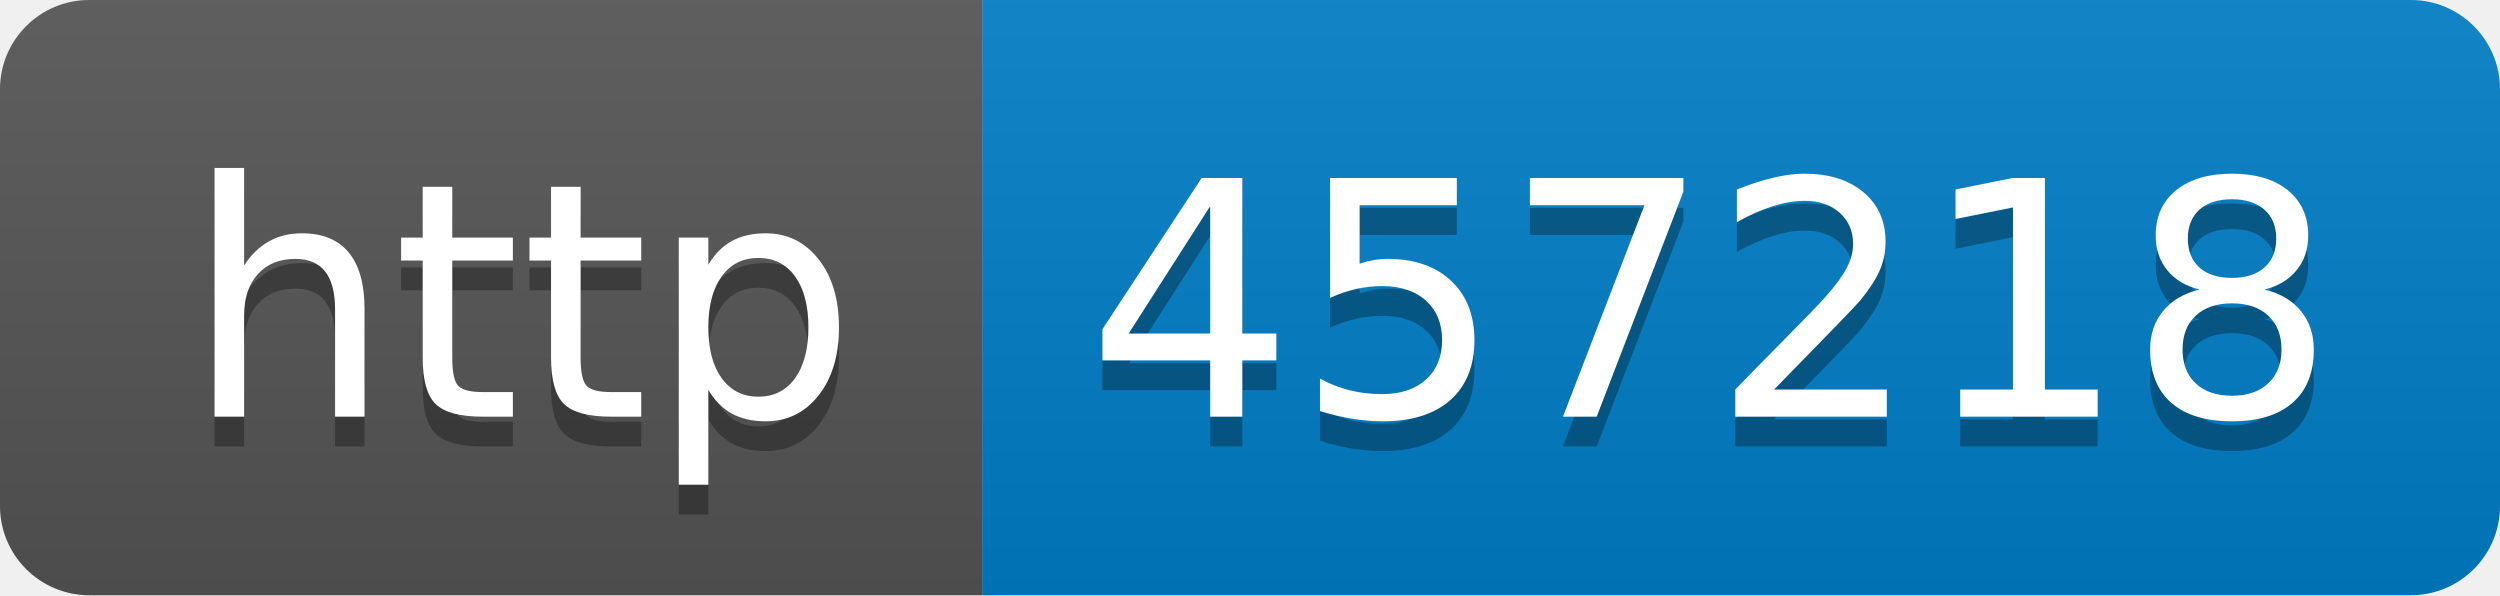
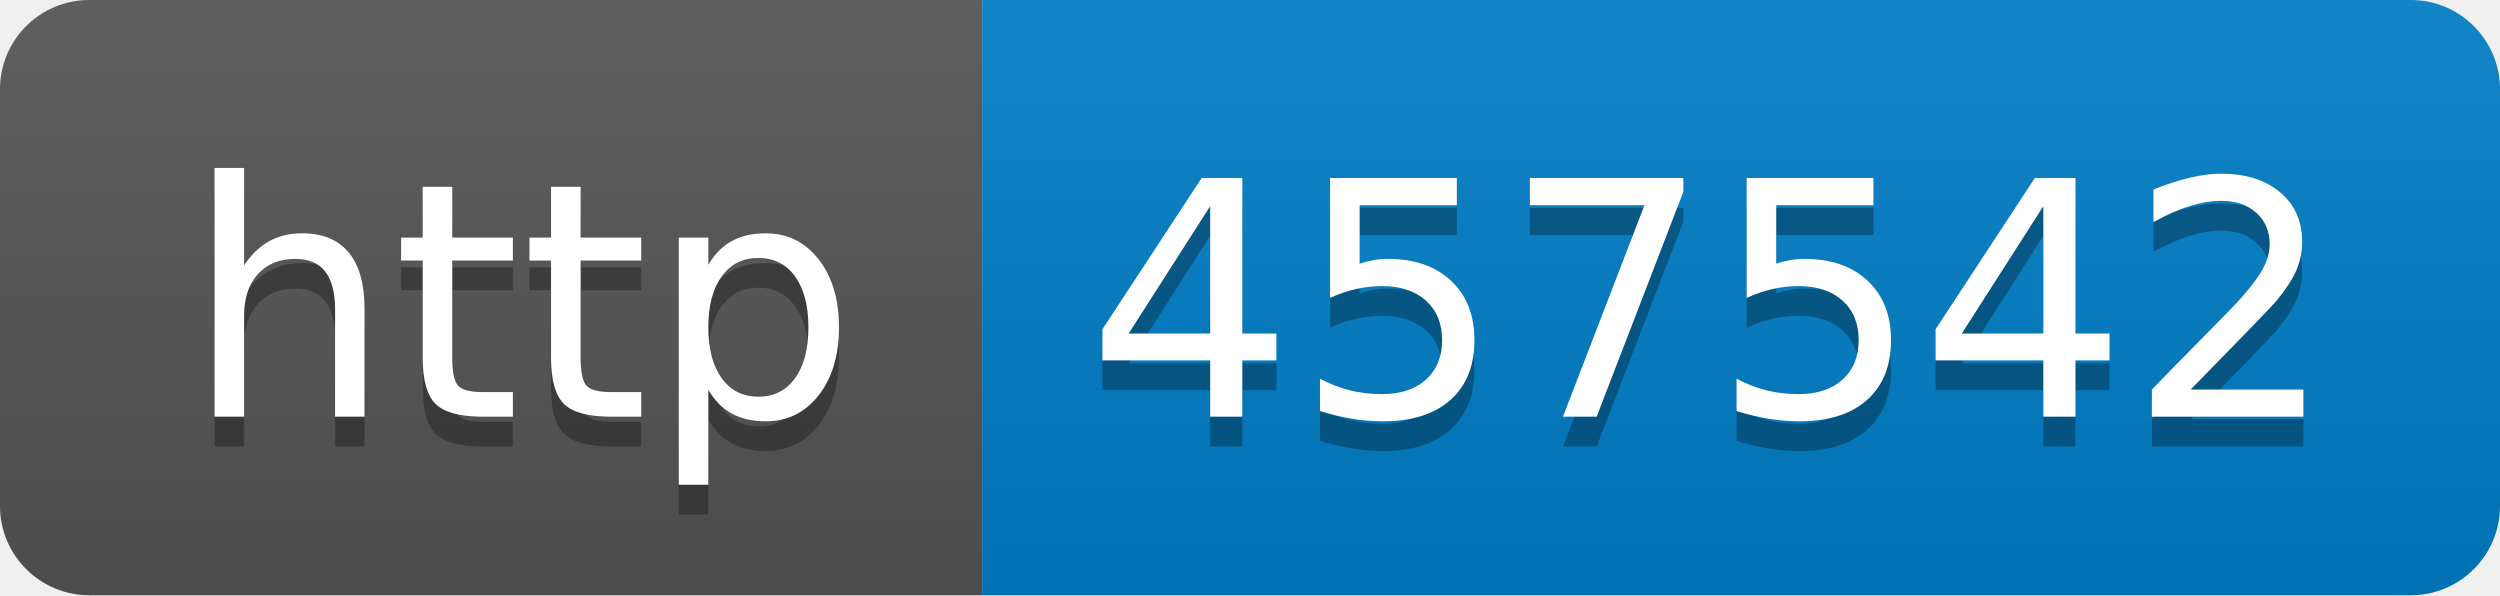
- <svg xmlns="http://www.w3.org/2000/svg" width="84" height="20" role="img" aria-label="http: 457218">
+ <svg xmlns="http://www.w3.org/2000/svg" width="84" height="20" role="img" aria-label="http: 457542">
  <linearGradient id="s" x2="0" y2="100%">
    <stop offset="0" stop-color="#bbb" stop-opacity=".1" />
    <stop offset="1" stop-opacity=".1" />
  </linearGradient>
  <clipPath id="r">
    <rect width="84" height="20" rx="3" fill="#fff" />
  </clipPath>
  <g clip-path="url(#r)">
    <rect width="33" height="20" fill="#555" />
    <rect x="33" width="51" height="20" fill="#007ec6" />
    <rect width="84" height="20" fill="url(#s)" />
  </g>
  <g fill="#fff" text-anchor="middle" font-family="Verdana,Geneva,DejaVu Sans,sans-serif" text-rendering="geometricPrecision" font-size="110">
    <text aria-hidden="true" x="175" y="150" fill="#010101" fill-opacity=".3" transform="scale(.1)" textLength="230">http</text>
    <text x="175" y="140" transform="scale(.1)" fill="#fff" textLength="230">http</text>
-     <text aria-hidden="true" x="575" y="150" fill="#010101" fill-opacity=".3" transform="scale(.1)" textLength="410">457218</text>
-     <text x="575" y="140" transform="scale(.1)" fill="#fff" textLength="410">457218</text>
+     <text aria-hidden="true" x="575" y="150" fill="#010101" fill-opacity=".3" transform="scale(.1)" textLength="410">457542</text>
+     <text x="575" y="140" transform="scale(.1)" fill="#fff" textLength="410">457542</text>
  </g>
</svg>
